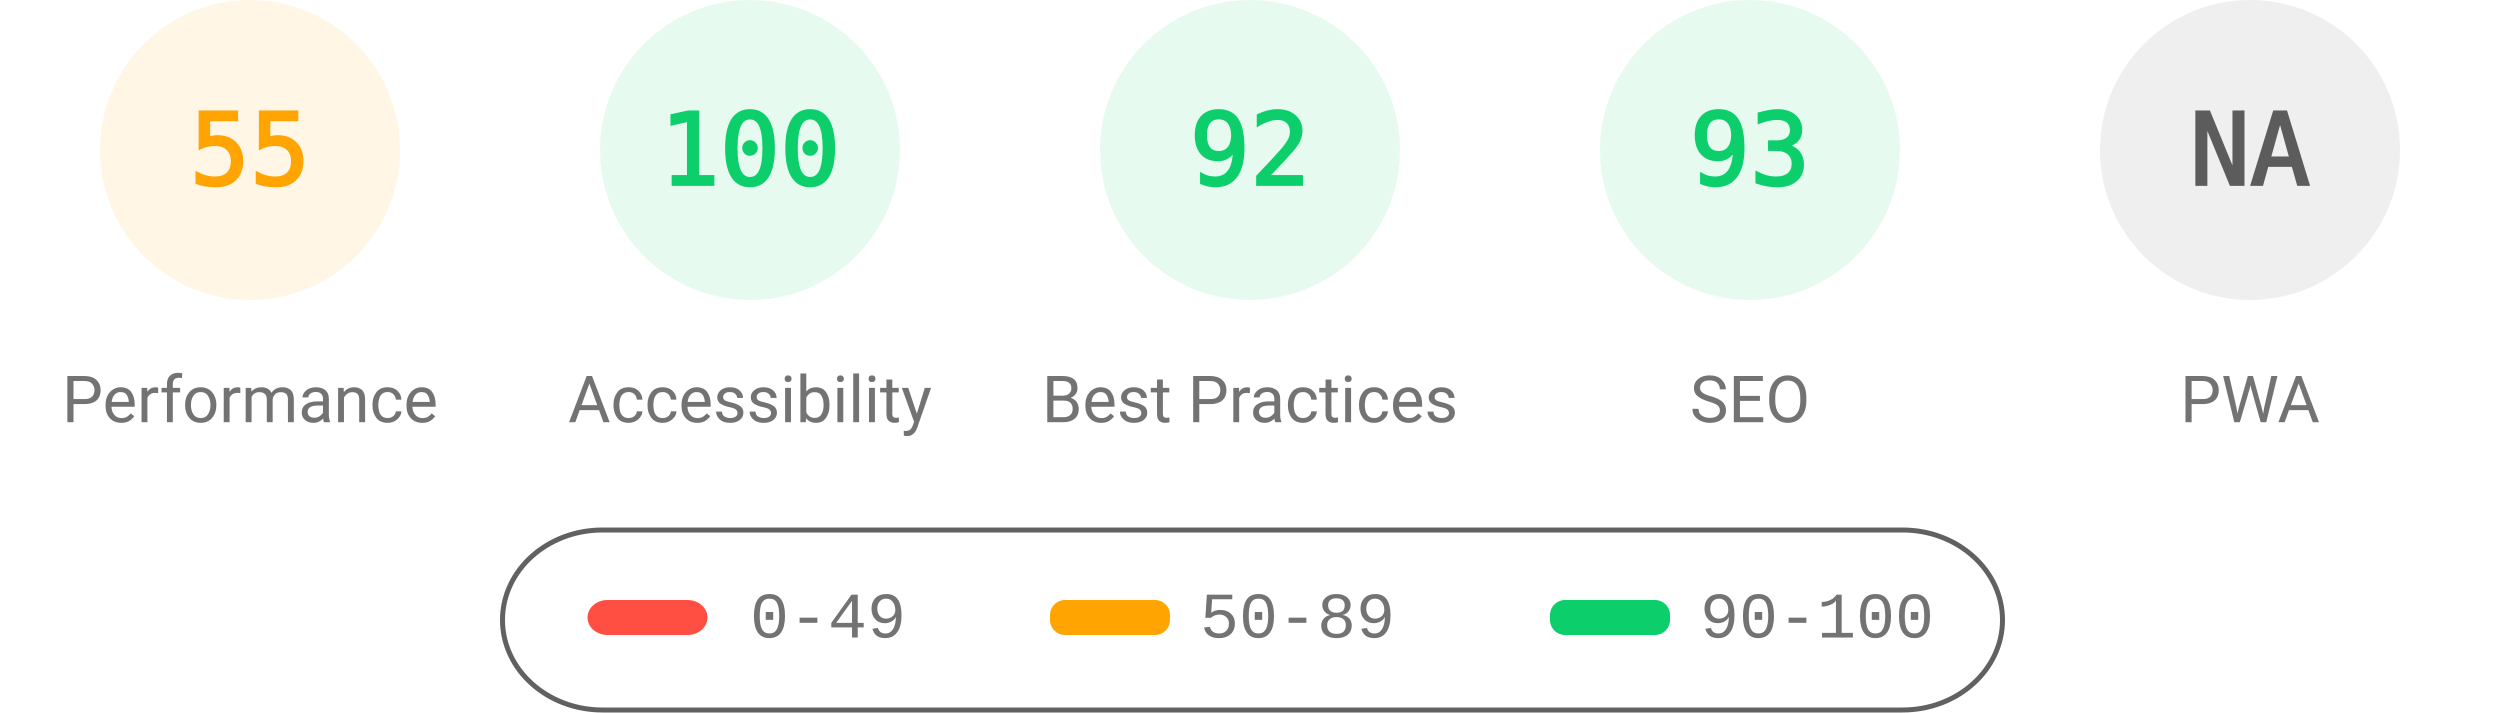
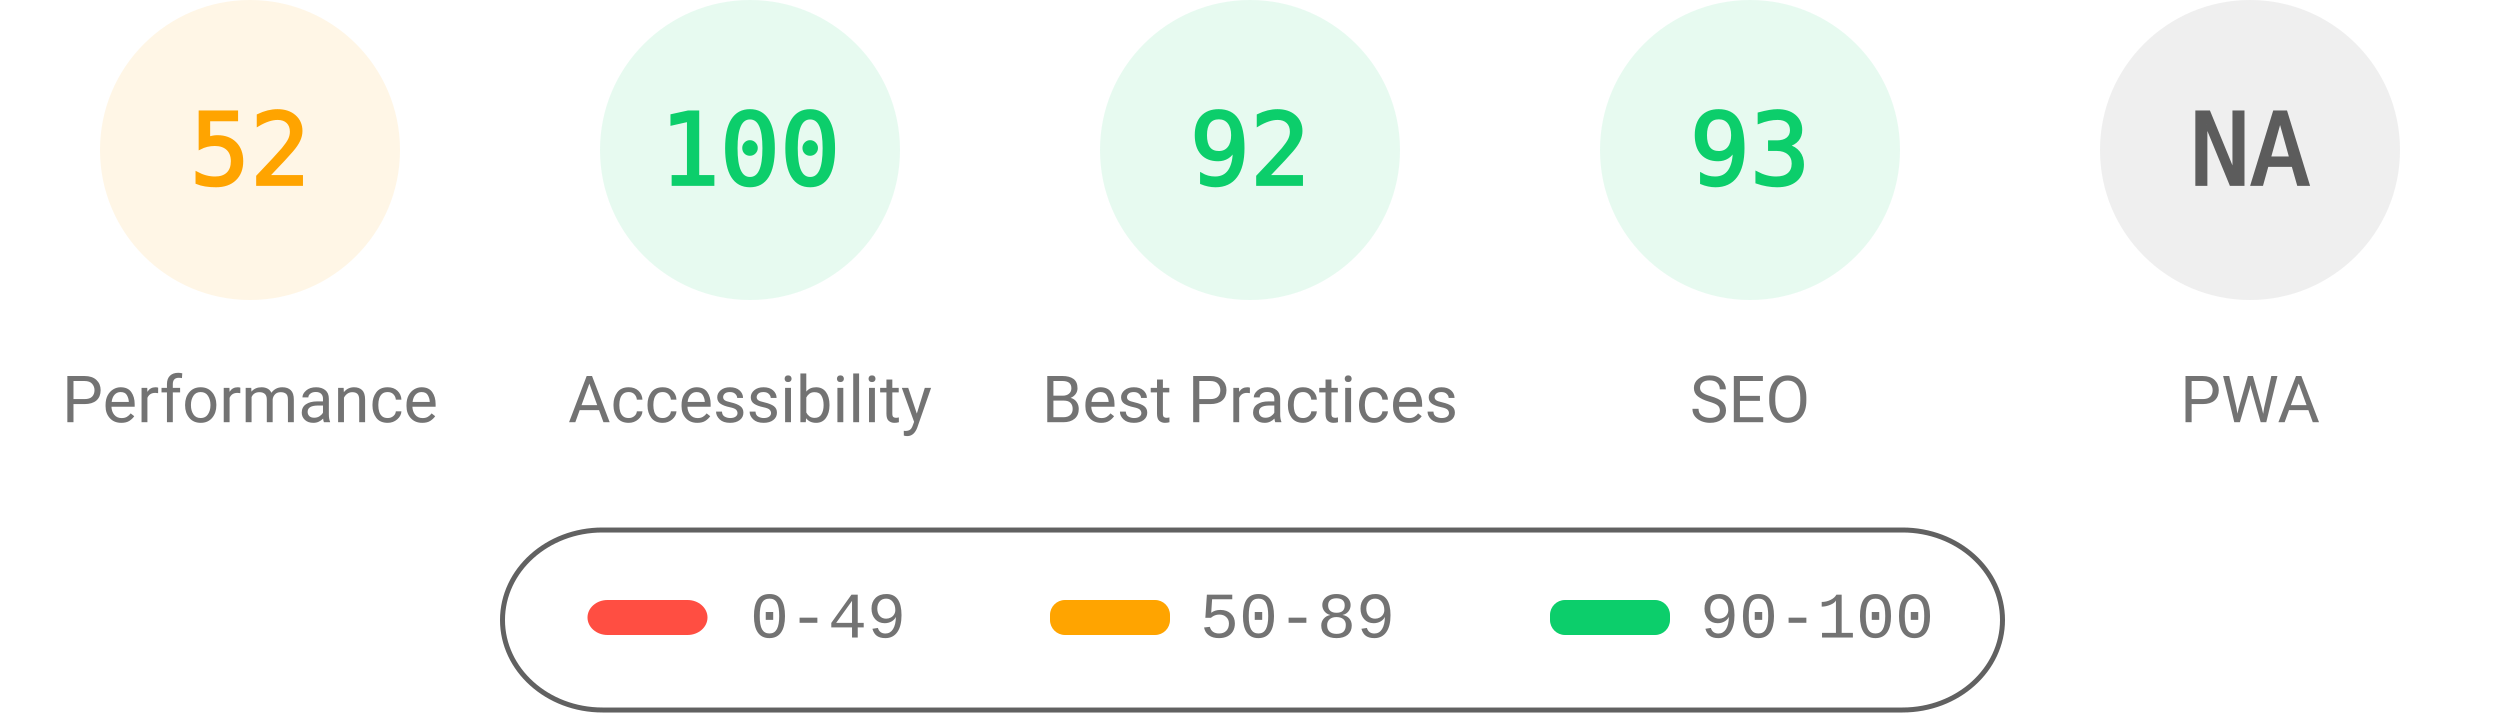
<svg xmlns="http://www.w3.org/2000/svg" fill="none" width="1000" height="285">
  <style>.gauge-base{opacity:.1}.gauge-arc{fill:none;animation-delay:250ms;stroke-linecap:round;transform:rotate(-90deg);transform-origin:100px 60px;animation:load-gauge 1s ease forwards}.guage-text{font-size:40px;font-family:monospace;text-align:center}.guage-red{color:#ff4e42;fill:#ff4e42;stroke:#ff4e42}.guage-orange{color:#ffa400;fill:#ffa400;stroke:#ffa400}.guage-green{color:#0cce6b;fill:#0cce6b;stroke:#0cce6b}.guage-undefined{color:#5c5c5c;fill:#5c5c5c;stroke:#5c5c5c}.guage-title{color:#737373;fill:#737373;stroke:none;font-size:26px;line-height:26px;font-family:Roboto,Halvetica,Arial,sans-serif}@keyframes load-gauge{from{stroke-dasharray:0 352.858}}</style>
  <svg class="guage-div guage-perf guage-orange" viewBox="0 0 200 200" width="200" height="200">
    <circle class="gauge-base" r="56" cx="100" cy="60" stroke-width="8" />
-     <circle class="gauge-arc guage-arc-1" r="56" cx="100" cy="60" stroke-width="8" style="stroke-dasharray:193.522,351.858" />
-     <text class="guage-text" x="100" y="60" alignment-baseline="central" dominant-baseline="central" text-anchor="middle">55</text>
+     <circle class="gauge-arc guage-arc-1" r="56" cx="100" cy="60" stroke-width="8" style="stroke-dasharray:182.966,351.858" />
+     <text class="guage-text" x="100" y="60" alignment-baseline="central" dominant-baseline="central" text-anchor="middle">52</text>
    <text class="guage-title" x="100" y="160" alignment-baseline="central" dominant-baseline="central" text-anchor="middle">Performance</text>
  </svg>
  <svg class="guage-div guage-acc guage-green" viewBox="0 0 200 200" width="200" height="200" x="200">
    <circle class="gauge-base" r="56" cx="100" cy="60" stroke-width="8" />
    <circle class="gauge-arc guage-arc-2" r="56" cx="100" cy="60" stroke-width="8" style="stroke-dasharray:351.858,351.858" />
    <text class="guage-text" x="100" y="60" alignment-baseline="central" dominant-baseline="central" text-anchor="middle">100</text>
    <text class="guage-title" x="100" y="160" alignment-baseline="central" dominant-baseline="central" text-anchor="middle">Accessibility</text>
  </svg>
  <svg class="guage-div guage-best guage-green" viewBox="0 0 200 200" width="200" height="200" x="400">
    <circle class="gauge-base" r="56" cx="100" cy="60" stroke-width="8" />
    <circle class="gauge-arc guage-arc-3" r="56" cx="100" cy="60" stroke-width="8" style="stroke-dasharray:323.709,351.858" />
    <text class="guage-text" x="100" y="60" alignment-baseline="central" dominant-baseline="central" text-anchor="middle">92</text>
    <text class="guage-title" x="100" y="160" alignment-baseline="central" dominant-baseline="central" text-anchor="middle">Best Practices</text>
  </svg>
  <svg class="guage-div guage-seo guage-green" viewBox="0 0 200 200" width="200" height="200" x="600">
    <circle class="gauge-base" r="56" cx="100" cy="60" stroke-width="8" />
    <circle class="gauge-arc guage-arc-4" r="56" cx="100" cy="60" stroke-width="8" style="stroke-dasharray:327.228,351.858" />
    <text class="guage-text" x="100" y="60" alignment-baseline="central" dominant-baseline="central" text-anchor="middle">93</text>
    <text class="guage-title" x="100" y="160" alignment-baseline="central" dominant-baseline="central" text-anchor="middle">SEO</text>
  </svg>
  <svg class="guage-div guage-pwa guage-undefined" viewBox="0 0 200 200" width="200" height="200" x="800">
    <circle class="gauge-base" r="56" cx="100" cy="60" stroke-width="8" />
    <circle class="gauge-arc guage-arc-4" r="56" cx="100" cy="60" stroke-width="8" style="stroke-dasharray:351.858,351.858" />
    <text class="guage-text" x="100" y="60" alignment-baseline="central" dominant-baseline="central" text-anchor="middle">NA</text>
    <text class="guage-title" x="100" y="160" alignment-baseline="central" dominant-baseline="central" text-anchor="middle">PWA</text>
  </svg>
  <svg width="604" height="76" x="200" y="210">
    <path fill="none" id="canvas_background" d="M-1-1h604v80H-1z" />
    <rect fill-opacity="0" stroke="#616161" stroke-width="2" rx="40" id="svg_2" height="72" width="600" y="2" x="1" fill="#000" />
    <rect stroke="#000" rx="8" id="svg_3" height="14" width="48" y="30" x="35" stroke-opacity="null" stroke-width="0" fill="#ff4e42" />
    <rect stroke="#000" rx="6" id="svg_4" height="14" width="48" y="30" x="220" stroke-opacity="null" stroke-width="0" fill="#ffa400" />
    <rect stroke="#000" rx="6" id="svg_5" height="14" width="48" y="30" x="420" stroke-opacity="null" stroke-width="0" fill="#0cce6b" />
    <text xml:space="preserve" text-anchor="start" font-family="'Courier New', Courier, monospace" font-size="26" id="svg_6" y="45" x="100" stroke-opacity="null" stroke-width="0" stroke="#000" fill="#737373">0-49</text>
    <text xml:space="preserve" text-anchor="start" font-family="'Courier New', Courier, monospace" font-size="26" id="svg_7" y="45" x="280" stroke-opacity="null" stroke-width="0" stroke="#000" fill="#737373">50-89</text>
    <text xml:space="preserve" text-anchor="start" font-family="'Courier New', Courier, monospace" font-size="26" id="svg_8" y="45" x="480" stroke-opacity="null" stroke-width="0" stroke="#000" fill="#737373">90-100</text>
  </svg>
</svg>
